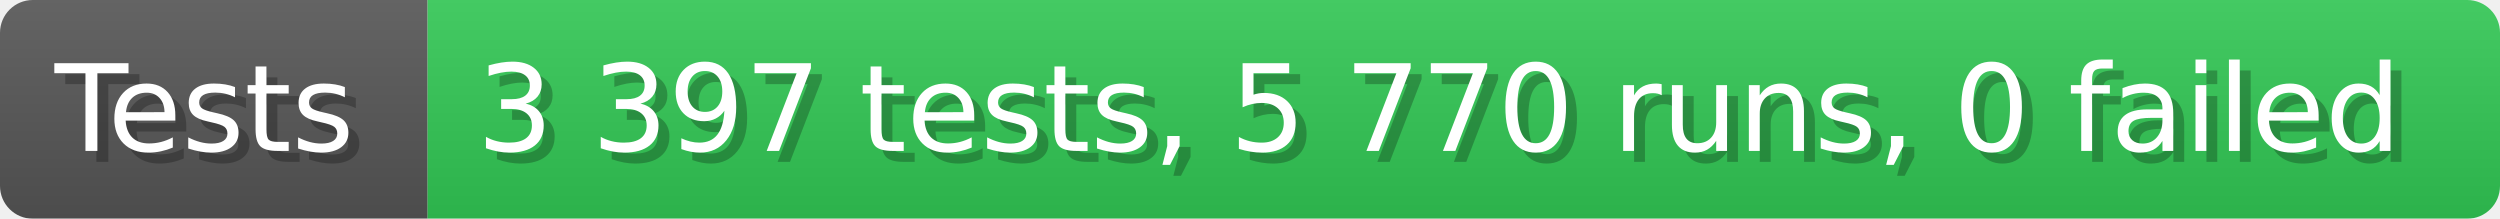
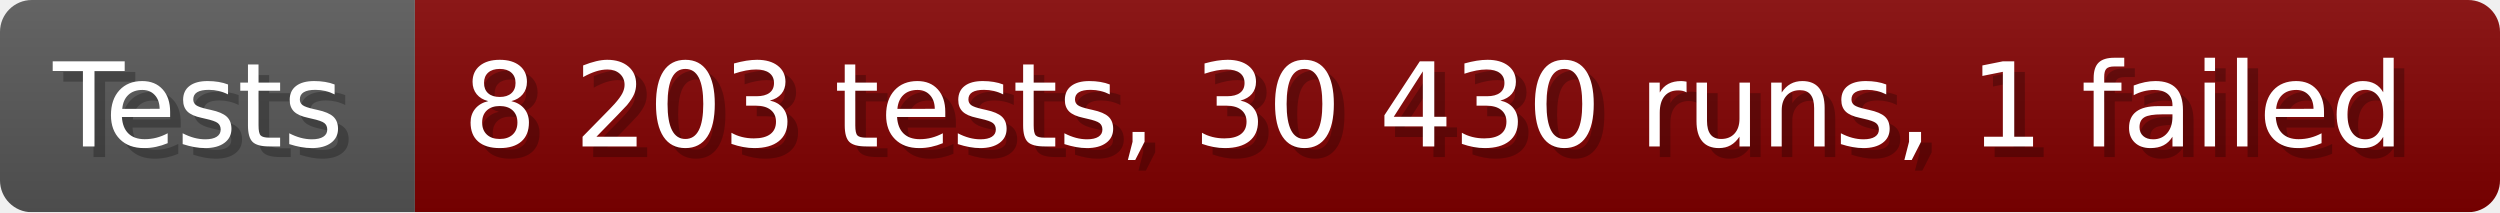
- <svg xmlns="http://www.w3.org/2000/svg" width="228.6" height="20" viewBox="0 0 2286 200" role="img" aria-label="Tests: 3 397 tests, 5 770 runs, 0 failed">
+ <svg xmlns="http://www.w3.org/2000/svg" width="235.6" height="20" viewBox="0 0 2356 200" role="img" aria-label="Tests: 8 203 tests, 30 430 runs, 1 failed">
  <linearGradient id="a" x2="0" y2="100%">
    <stop offset="0" stop-opacity=".1" stop-color="#EEE" />
    <stop offset="1" stop-opacity=".1" />
  </linearGradient>
  <mask id="m">
-     <rect width="2286" height="200" rx="30" fill="#FFF" />
+     <rect width="2356" height="200" rx="30" fill="#FFF" />
  </mask>
  <g mask="url(#m)">
    <rect width="391" height="200" fill="#555" />
-     <rect width="1895" height="200" fill="#31c653" x="391" />
-     <rect width="2286" height="200" fill="url(#a)" />
+     <rect width="1965" height="200" fill="#800000" x="391" />
+     <rect width="2356" height="200" fill="url(#a)" />
  </g>
  <g aria-hidden="true" fill="#fff" text-anchor="start" font-family="Verdana,DejaVu Sans,sans-serif" font-size="110">
    <text x="60" y="148" textLength="291" fill="#000" opacity="0.25">Tests</text>
    <text x="50" y="138" textLength="291">Tests</text>
-     <text x="446" y="148" textLength="1795" fill="#000" opacity="0.25">3 397 tests, 5 770 runs, 0 failed</text>
-     <text x="436" y="138" textLength="1795">3 397 tests, 5 770 runs, 0 failed</text>
+     <text x="446" y="148" textLength="1865" fill="#000" opacity="0.25">8 203 tests, 30 430 runs, 1 failed</text>
+     <text x="436" y="138" textLength="1865">8 203 tests, 30 430 runs, 1 failed</text>
  </g>
</svg>
